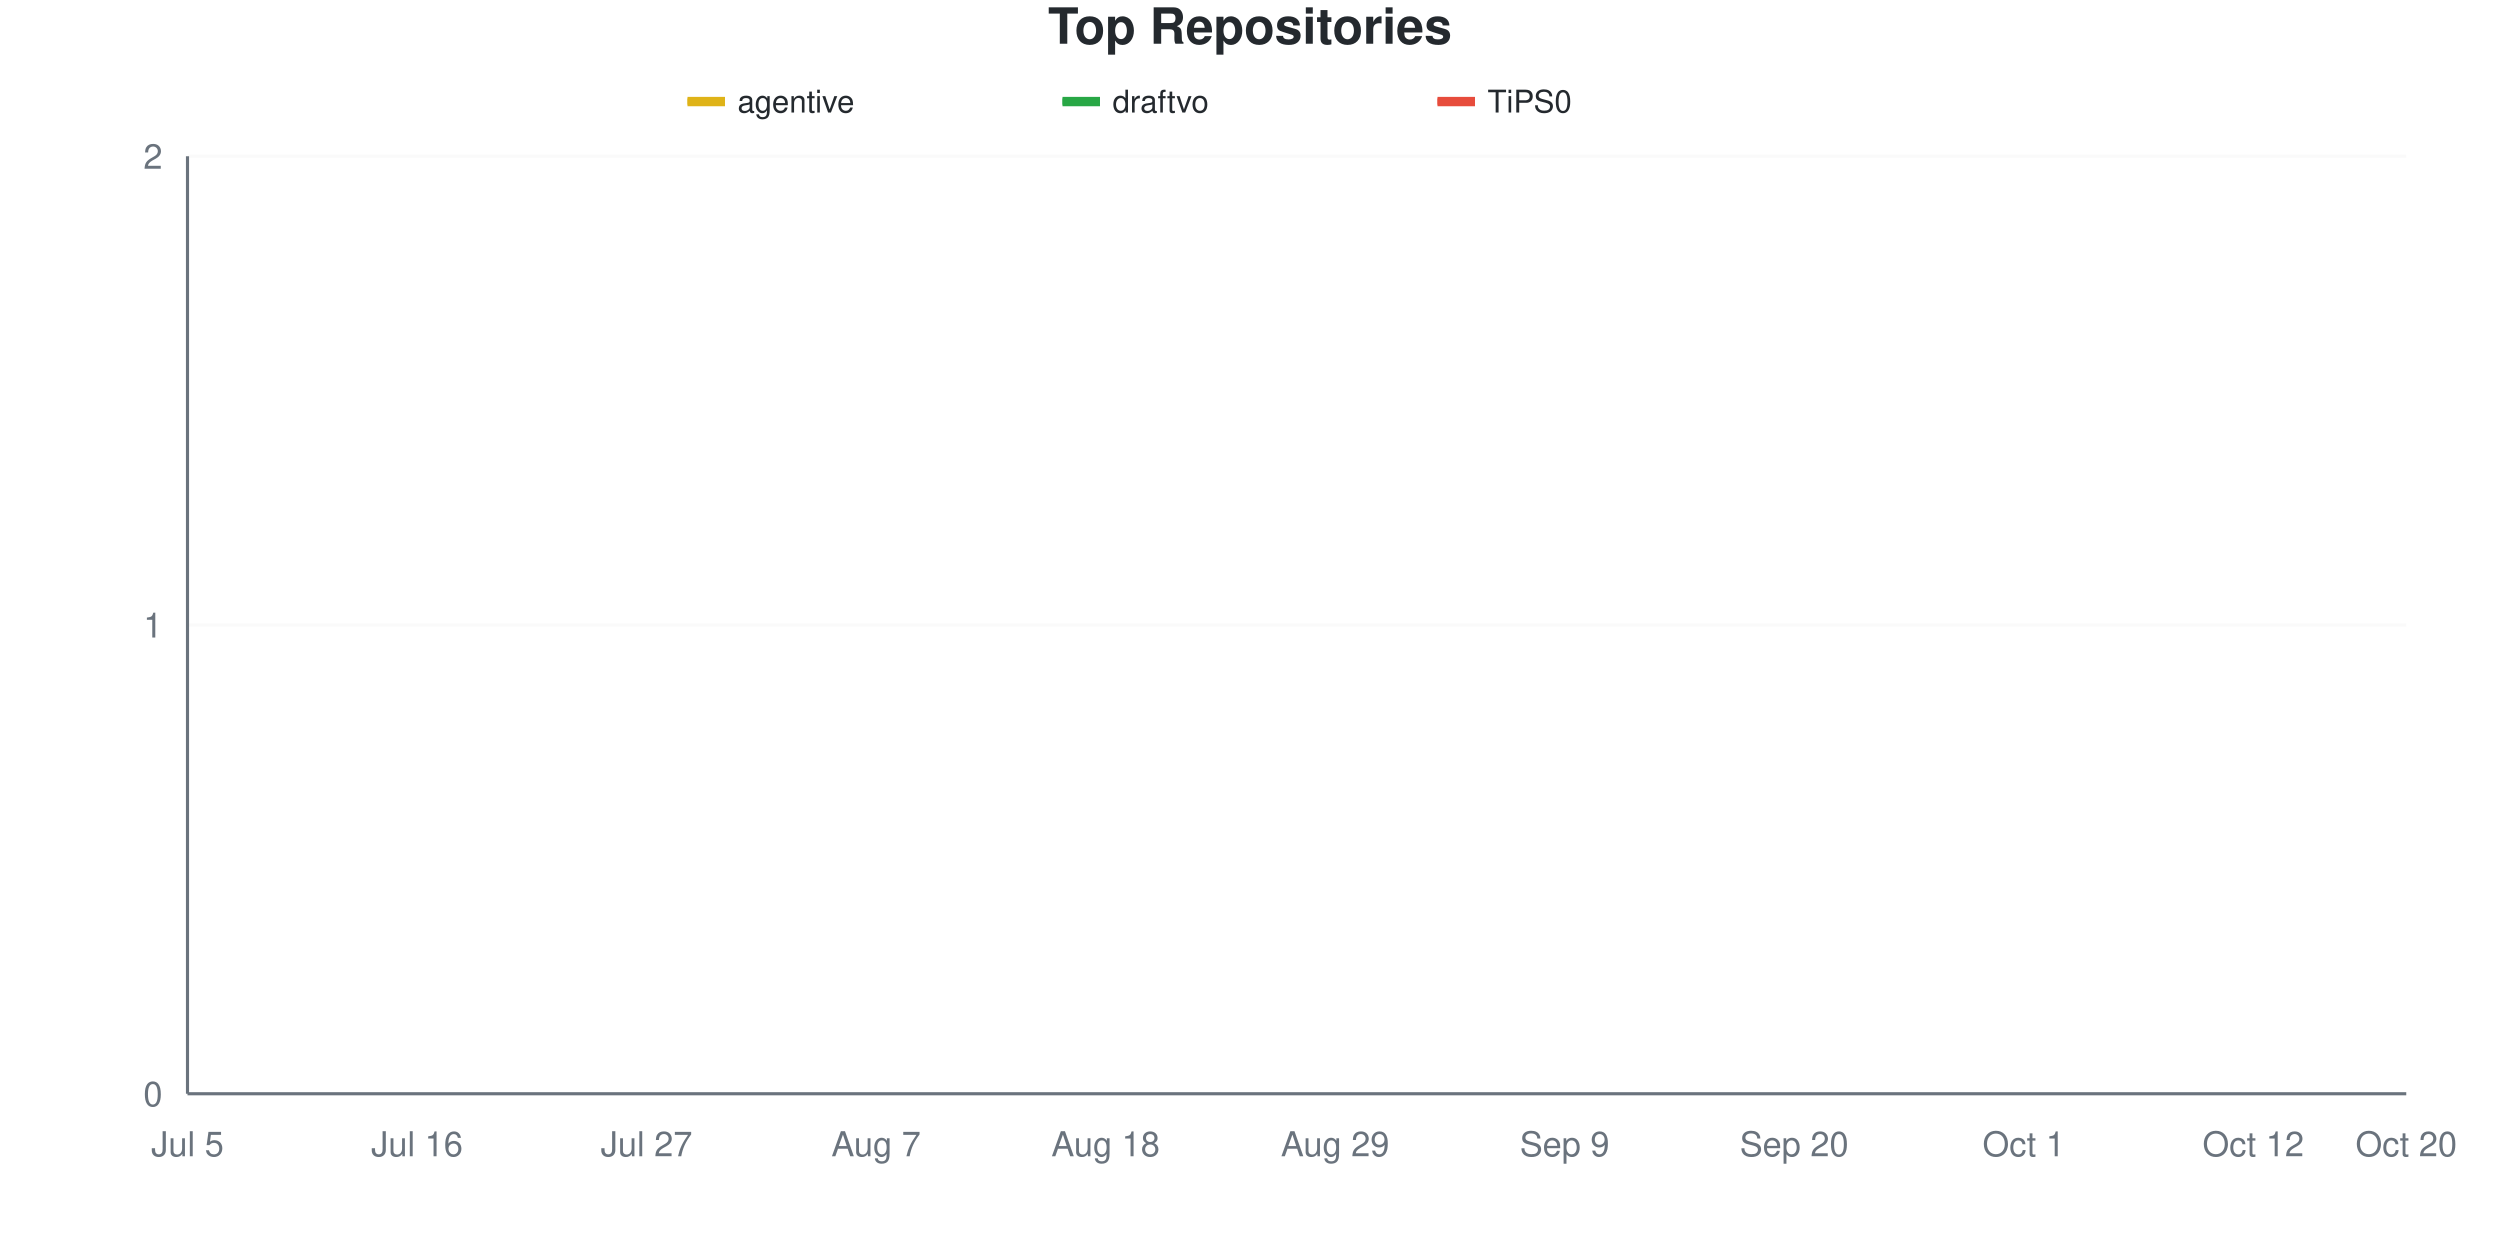
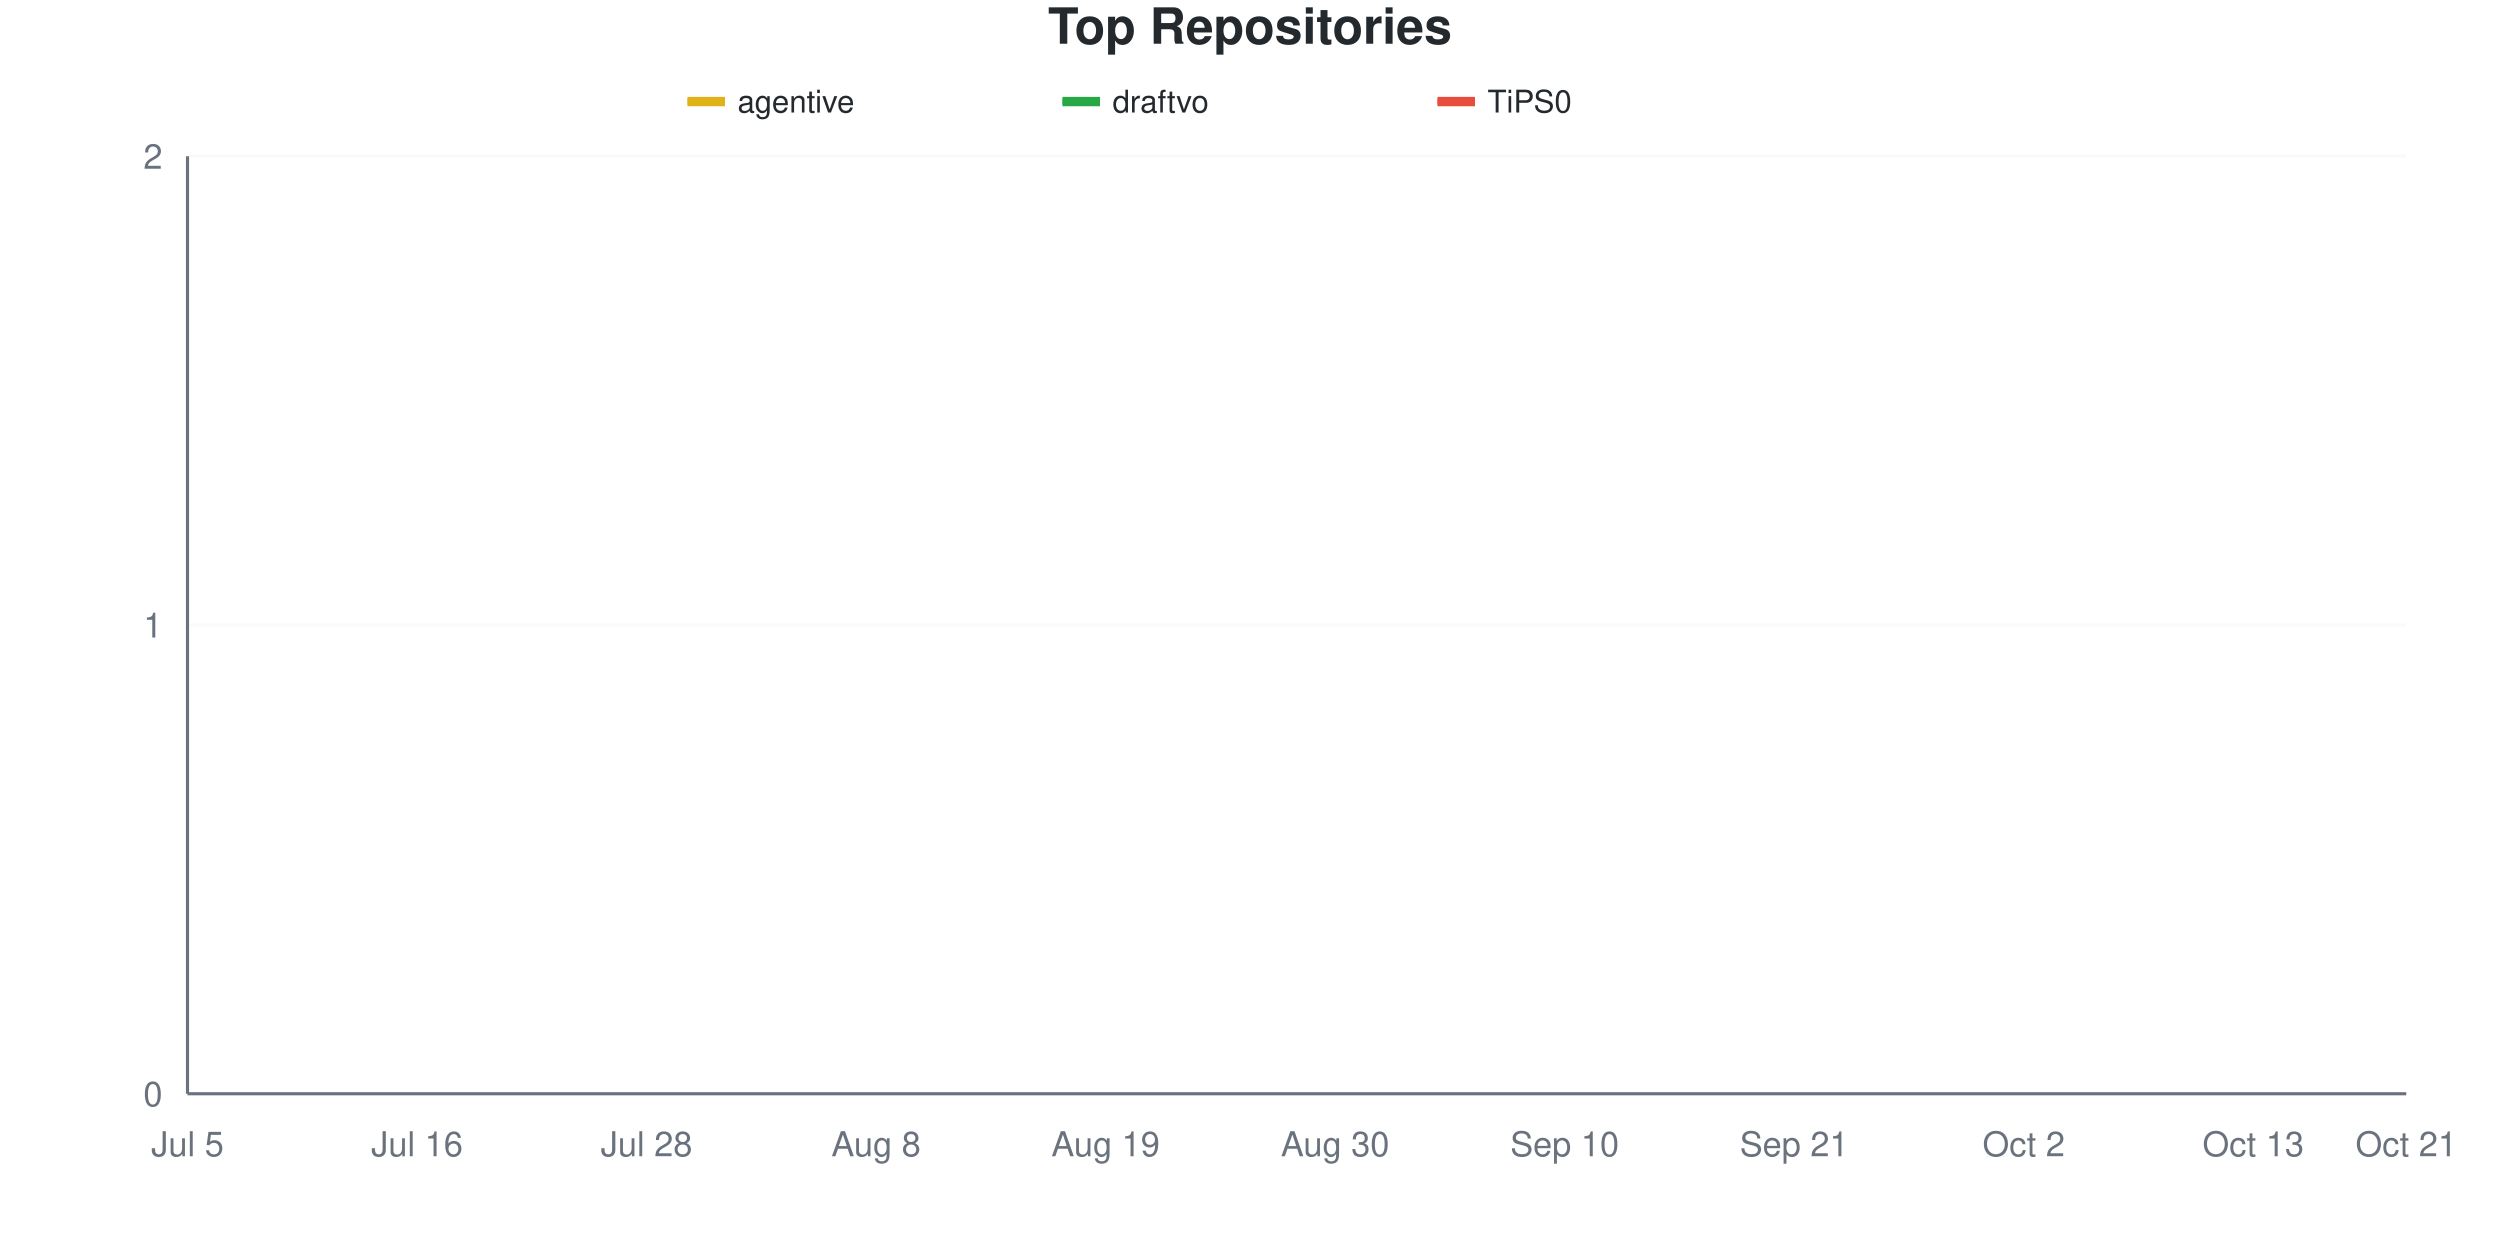
<svg xmlns="http://www.w3.org/2000/svg" viewBox="0 0 800 400" width="800" height="400">
  <style>
    @keyframes drawLine {
      to { stroke-dashoffset: 0; }
    }
    @keyframes fadeInPoint {
      from { opacity: 0; }
      to { opacity: 1; }
    }
    .data-line-0 {
      stroke-dasharray: 1065;
      stroke-dashoffset: 1065;
      animation: drawLine 2s ease-out forwards;
    }
    .data-line-1 {
      stroke-dasharray: 1065;
      stroke-dashoffset: 1065;
      animation: drawLine 2s ease-out forwards;
    }
    .data-line-2 {
      stroke-dasharray: 1065;
      stroke-dashoffset: 1065;
      animation: drawLine 2s ease-out forwards;
    }
    .data-point {
      opacity: 0;
      animation: fadeInPoint 0.5s ease-out forwards;
    }
    .chart-bg { fill: #fff; }
    .chart-text { fill: #24292e; }
    .chart-muted { fill: #6a737d; }
    .chart-grid { stroke: #eee; }
    .chart-axis { stroke: #6a737d; }
    @media (prefers-color-scheme: dark) {
      .chart-bg { fill: #0d1117; }
      .chart-text { fill: #e6edf3; }
      .chart-muted { fill: #8b949e; }
      .chart-grid { stroke: #21262d; }
      .chart-axis { stroke: #8b949e; }
    }
  </style>
  <rect width="800" height="400" class="chart-bg" />
  <text x="400" y="14" text-anchor="middle" class="chart-text" font-size="16" font-weight="bold" font-family="-apple-system, BlinkMacSystemFont, 'Segoe UI', Helvetica, Arial, sans-serif">Top Repositories</text>
  <g class="legend">
    <rect x="220" y="31" width="12" height="3" fill="#dfb317" />
    <line x1="220" y1="32.5" x2="232" y2="32.5" stroke="#dfb317" stroke-width="2" />
    <text x="236" y="36" class="chart-text" font-size="10" font-family="-apple-system, BlinkMacSystemFont, 'Segoe UI', Helvetica, Arial, sans-serif">agentive</text>
    <rect x="340" y="31" width="12" height="3" fill="#28a745" />
    <line x1="340" y1="32.5" x2="352" y2="32.5" stroke="#28a745" stroke-width="2" />
    <text x="356" y="36" class="chart-text" font-size="10" font-family="-apple-system, BlinkMacSystemFont, 'Segoe UI', Helvetica, Arial, sans-serif">draftvo</text>
    <rect x="460" y="31" width="12" height="3" fill="#e74c3c" />
    <line x1="460" y1="32.5" x2="472" y2="32.5" stroke="#e74c3c" stroke-width="2" />
    <text x="476" y="36" class="chart-text" font-size="10" font-family="-apple-system, BlinkMacSystemFont, 'Segoe UI', Helvetica, Arial, sans-serif">TiPS0</text>
  </g>
  <g class="grid">
    <line x1="60" y1="350" x2="770" y2="350" class="chart-grid" stroke-opacity="0.3" />
    <text x="52" y="354" text-anchor="end" class="chart-muted" font-size="11" font-family="-apple-system, BlinkMacSystemFont, 'Segoe UI', Helvetica, Arial, sans-serif">0</text>
    <line x1="60" y1="200" x2="770" y2="200" class="chart-grid" stroke-opacity="0.3" />
    <text x="52" y="204" text-anchor="end" class="chart-muted" font-size="11" font-family="-apple-system, BlinkMacSystemFont, 'Segoe UI', Helvetica, Arial, sans-serif">1</text>
    <line x1="60" y1="50" x2="770" y2="50" class="chart-grid" stroke-opacity="0.3" />
    <text x="52" y="54" text-anchor="end" class="chart-muted" font-size="11" font-family="-apple-system, BlinkMacSystemFont, 'Segoe UI', Helvetica, Arial, sans-serif">2</text>
  </g>
  <g class="milestones">
    
  </g>
  <g class="x-axis">
    <text x="60" y="370" text-anchor="middle" class="chart-muted" font-size="11" font-family="-apple-system, BlinkMacSystemFont, 'Segoe UI', Helvetica, Arial, sans-serif">Jul 5</text>
    <text x="133.448" y="370" text-anchor="middle" class="chart-muted" font-size="11" font-family="-apple-system, BlinkMacSystemFont, 'Segoe UI', Helvetica, Arial, sans-serif">Jul 16</text>
-     <text x="206.897" y="370" text-anchor="middle" class="chart-muted" font-size="11" font-family="-apple-system, BlinkMacSystemFont, 'Segoe UI', Helvetica, Arial, sans-serif">Jul 27</text>
-     <text x="280.345" y="370" text-anchor="middle" class="chart-muted" font-size="11" font-family="-apple-system, BlinkMacSystemFont, 'Segoe UI', Helvetica, Arial, sans-serif">Aug 7</text>
-     <text x="353.793" y="370" text-anchor="middle" class="chart-muted" font-size="11" font-family="-apple-system, BlinkMacSystemFont, 'Segoe UI', Helvetica, Arial, sans-serif">Aug 18</text>
-     <text x="427.241" y="370" text-anchor="middle" class="chart-muted" font-size="11" font-family="-apple-system, BlinkMacSystemFont, 'Segoe UI', Helvetica, Arial, sans-serif">Aug 29</text>
-     <text x="500.69" y="370" text-anchor="middle" class="chart-muted" font-size="11" font-family="-apple-system, BlinkMacSystemFont, 'Segoe UI', Helvetica, Arial, sans-serif">Sep 9</text>
-     <text x="574.138" y="370" text-anchor="middle" class="chart-muted" font-size="11" font-family="-apple-system, BlinkMacSystemFont, 'Segoe UI', Helvetica, Arial, sans-serif">Sep 20</text>
-     <text x="647.586" y="370" text-anchor="middle" class="chart-muted" font-size="11" font-family="-apple-system, BlinkMacSystemFont, 'Segoe UI', Helvetica, Arial, sans-serif">Oct 1</text>
-     <text x="721.034" y="370" text-anchor="middle" class="chart-muted" font-size="11" font-family="-apple-system, BlinkMacSystemFont, 'Segoe UI', Helvetica, Arial, sans-serif">Oct 12</text>
-     <text x="770" y="370" text-anchor="middle" class="chart-muted" font-size="11" font-family="-apple-system, BlinkMacSystemFont, 'Segoe UI', Helvetica, Arial, sans-serif">Oct 20</text>
+     <text x="206.897" y="370" text-anchor="middle" class="chart-muted" font-size="11" font-family="-apple-system, BlinkMacSystemFont, 'Segoe UI', Helvetica, Arial, sans-serif">Jul 28</text>
+     <text x="280.345" y="370" text-anchor="middle" class="chart-muted" font-size="11" font-family="-apple-system, BlinkMacSystemFont, 'Segoe UI', Helvetica, Arial, sans-serif">Aug 8</text>
+     <text x="353.793" y="370" text-anchor="middle" class="chart-muted" font-size="11" font-family="-apple-system, BlinkMacSystemFont, 'Segoe UI', Helvetica, Arial, sans-serif">Aug 19</text>
+     <text x="427.241" y="370" text-anchor="middle" class="chart-muted" font-size="11" font-family="-apple-system, BlinkMacSystemFont, 'Segoe UI', Helvetica, Arial, sans-serif">Aug 30</text>
+     <text x="500.69" y="370" text-anchor="middle" class="chart-muted" font-size="11" font-family="-apple-system, BlinkMacSystemFont, 'Segoe UI', Helvetica, Arial, sans-serif">Sep 10</text>
+     <text x="574.138" y="370" text-anchor="middle" class="chart-muted" font-size="11" font-family="-apple-system, BlinkMacSystemFont, 'Segoe UI', Helvetica, Arial, sans-serif">Sep 21</text>
+     <text x="647.586" y="370" text-anchor="middle" class="chart-muted" font-size="11" font-family="-apple-system, BlinkMacSystemFont, 'Segoe UI', Helvetica, Arial, sans-serif">Oct 2</text>
+     <text x="721.034" y="370" text-anchor="middle" class="chart-muted" font-size="11" font-family="-apple-system, BlinkMacSystemFont, 'Segoe UI', Helvetica, Arial, sans-serif">Oct 13</text>
+     <text x="770" y="370" text-anchor="middle" class="chart-muted" font-size="11" font-family="-apple-system, BlinkMacSystemFont, 'Segoe UI', Helvetica, Arial, sans-serif">Oct 21</text>
  </g>
  <line x1="60" y1="50" x2="60" y2="350" class="chart-axis" stroke-width="1" />
  <line x1="60" y1="350" x2="770" y2="350" class="chart-axis" stroke-width="1" />
  <path d="M60,200 C68.161,200 76.322,200 84.483,200 C92.644,200 100.805,200 108.966,200 C117.126,200 125.287,200 133.448,200 C141.609,200 149.77,200 157.931,200 C166.092,200 174.253,200 182.414,200 C190.575,200 198.736,200 206.897,200 C215.057,200 223.218,200 231.379,200 C239.54,200 247.701,200 255.862,200 C264.023,200 272.184,200 280.345,200 C288.506,200 296.667,200 304.828,200 C312.989,200 321.149,200 329.31,200 C337.471,200 345.632,200 353.793,200 C361.954,200 370.115,200 378.276,200 C386.437,200 394.598,200 402.759,200 C410.92,200 419.08,200 427.241,200 C435.402,200 443.563,200 451.724,200 C459.885,200 468.046,200 476.207,200 C484.368,200 492.529,200 500.69,200 C508.851,200 517.011,200 525.172,200 C533.333,200 541.494,200 549.655,200 C557.816,200 565.977,200 574.138,200 C582.299,200 590.46,200 598.621,200 C606.782,200 614.943,200 623.103,200 C631.264,200 639.425,200 647.586,200 C655.747,200 663.908,200 672.069,200 C680.23,200 688.391,200 696.552,200 C704.713,200 712.874,200 721.034,200 C729.195,200 737.356,200 745.517,200 C753.678,200 761.839,200 770,200" fill="none" stroke="#dfb317" stroke-width="2.5" class="data-line-0" />
  <path d="M60,350 C68.161,350 76.322,350 84.483,350 C92.644,350 100.805,350 108.966,350 C117.126,350 125.287,350 133.448,350 C141.609,350 149.77,350 157.931,350 C166.092,350 174.253,350 182.414,350 C190.575,350 198.736,350 206.897,350 C215.057,350 223.218,350 231.379,350 C239.54,350 247.701,350 255.862,350 C264.023,350 272.184,350 280.345,350 C288.506,350 296.667,350 304.828,350 C312.989,350 321.149,350 329.31,350 C337.471,350 345.632,350 353.793,350 C361.954,350 370.115,350 378.276,350 C386.437,350 394.598,350 402.759,350 C410.92,350 419.08,350 427.241,350 C435.402,350 443.563,350 451.724,350 C459.885,350 468.046,350 476.207,350 C484.368,350 492.529,350 500.69,350 C508.851,350 517.011,350 525.172,350 C533.333,350 541.494,350 549.655,350 C557.816,350 565.977,350 574.138,350 C582.299,350 590.46,350 598.621,350 C606.782,350 614.943,350 623.103,350 C631.264,350 639.425,350 647.586,350 C655.747,350 663.908,350 672.069,350 C680.23,350 688.391,350 696.552,350 C704.713,350 712.874,350 721.034,350 C729.195,350 737.356,350 745.517,350 C753.678,350 761.839,350 770,350" fill="none" stroke="#28a745" stroke-width="2.5" class="data-line-1" />
  <path d="M60,350 C68.161,350 76.322,350 84.483,350 C92.644,350 100.805,350 108.966,350 C117.126,350 125.287,350 133.448,350 C141.609,350 149.77,350 157.931,350 C166.092,350 174.253,350 182.414,350 C190.575,350 198.736,350 206.897,350 C215.057,350 223.218,350 231.379,350 C239.54,350 247.701,350 255.862,350 C264.023,350 272.184,350 280.345,350 C288.506,350 296.667,350 304.828,350 C312.989,350 321.149,350 329.31,350 C337.471,350 345.632,350 353.793,350 C361.954,350 370.115,350 378.276,350 C386.437,350 394.598,350 402.759,350 C410.92,350 419.08,350 427.241,350 C435.402,350 443.563,350 451.724,350 C459.885,350 468.046,350 476.207,350 C484.368,350 492.529,350 500.69,350 C508.851,350 517.011,350 525.172,350 C533.333,350 541.494,350 549.655,350 C557.816,350 565.977,350 574.138,350 C582.299,350 590.46,350 598.621,350 C606.782,350 614.943,350 623.103,350 C631.264,350 639.425,350 647.586,350 C655.747,350 663.908,350 672.069,350 C680.23,350 688.391,350 696.552,350 C704.713,350 712.874,350 721.034,350 C729.195,350 737.356,350 745.517,350 C753.678,350 761.839,350 770,350" fill="none" stroke="#e74c3c" stroke-width="2.5" class="data-line-2" />
  <g class="points">
    <circle cx="60" cy="200" r="4" fill="#dfb317" class="data-point" style="animation-delay: 1.50s" />
    <circle cx="84.483" cy="200" r="4" fill="#dfb317" class="data-point" style="animation-delay: 1.55s" />
    <circle cx="108.966" cy="200" r="4" fill="#dfb317" class="data-point" style="animation-delay: 1.60s" />
    <circle cx="133.448" cy="200" r="4" fill="#dfb317" class="data-point" style="animation-delay: 1.65s" />
    <circle cx="157.931" cy="200" r="4" fill="#dfb317" class="data-point" style="animation-delay: 1.70s" />
    <circle cx="182.414" cy="200" r="4" fill="#dfb317" class="data-point" style="animation-delay: 1.75s" />
    <circle cx="206.897" cy="200" r="4" fill="#dfb317" class="data-point" style="animation-delay: 1.80s" />
    <circle cx="231.379" cy="200" r="4" fill="#dfb317" class="data-point" style="animation-delay: 1.85s" />
    <circle cx="255.862" cy="200" r="4" fill="#dfb317" class="data-point" style="animation-delay: 1.90s" />
    <circle cx="280.345" cy="200" r="4" fill="#dfb317" class="data-point" style="animation-delay: 1.95s" />
    <circle cx="304.828" cy="200" r="4" fill="#dfb317" class="data-point" style="animation-delay: 2.00s" />
    <circle cx="329.31" cy="200" r="4" fill="#dfb317" class="data-point" style="animation-delay: 2.05s" />
    <circle cx="353.793" cy="200" r="4" fill="#dfb317" class="data-point" style="animation-delay: 2.10s" />
    <circle cx="378.276" cy="200" r="4" fill="#dfb317" class="data-point" style="animation-delay: 2.15s" />
    <circle cx="402.759" cy="200" r="4" fill="#dfb317" class="data-point" style="animation-delay: 2.20s" />
    <circle cx="427.241" cy="200" r="4" fill="#dfb317" class="data-point" style="animation-delay: 2.25s" />
    <circle cx="451.724" cy="200" r="4" fill="#dfb317" class="data-point" style="animation-delay: 2.30s" />
    <circle cx="476.207" cy="200" r="4" fill="#dfb317" class="data-point" style="animation-delay: 2.35s" />
    <circle cx="500.69" cy="200" r="4" fill="#dfb317" class="data-point" style="animation-delay: 2.40s" />
    <circle cx="525.172" cy="200" r="4" fill="#dfb317" class="data-point" style="animation-delay: 2.45s" />
    <circle cx="549.655" cy="200" r="4" fill="#dfb317" class="data-point" style="animation-delay: 2.50s" />
    <circle cx="574.138" cy="200" r="4" fill="#dfb317" class="data-point" style="animation-delay: 2.55s" />
    <circle cx="598.621" cy="200" r="4" fill="#dfb317" class="data-point" style="animation-delay: 2.60s" />
    <circle cx="623.103" cy="200" r="4" fill="#dfb317" class="data-point" style="animation-delay: 2.65s" />
    <circle cx="647.586" cy="200" r="4" fill="#dfb317" class="data-point" style="animation-delay: 2.70s" />
    <circle cx="672.069" cy="200" r="4" fill="#dfb317" class="data-point" style="animation-delay: 2.75s" />
    <circle cx="696.552" cy="200" r="4" fill="#dfb317" class="data-point" style="animation-delay: 2.80s" />
    <circle cx="721.034" cy="200" r="4" fill="#dfb317" class="data-point" style="animation-delay: 2.85s" />
    <circle cx="745.517" cy="200" r="4" fill="#dfb317" class="data-point" style="animation-delay: 2.90s" />
    <circle cx="770" cy="200" r="4" fill="#dfb317" class="data-point" style="animation-delay: 2.95s" />
    <circle cx="60" cy="350" r="4" fill="#28a745" class="data-point" style="animation-delay: 1.50s" />
    <circle cx="84.483" cy="350" r="4" fill="#28a745" class="data-point" style="animation-delay: 1.55s" />
    <circle cx="108.966" cy="350" r="4" fill="#28a745" class="data-point" style="animation-delay: 1.60s" />
    <circle cx="133.448" cy="350" r="4" fill="#28a745" class="data-point" style="animation-delay: 1.65s" />
    <circle cx="157.931" cy="350" r="4" fill="#28a745" class="data-point" style="animation-delay: 1.70s" />
    <circle cx="182.414" cy="350" r="4" fill="#28a745" class="data-point" style="animation-delay: 1.75s" />
    <circle cx="206.897" cy="350" r="4" fill="#28a745" class="data-point" style="animation-delay: 1.80s" />
    <circle cx="231.379" cy="350" r="4" fill="#28a745" class="data-point" style="animation-delay: 1.85s" />
    <circle cx="255.862" cy="350" r="4" fill="#28a745" class="data-point" style="animation-delay: 1.90s" />
    <circle cx="280.345" cy="350" r="4" fill="#28a745" class="data-point" style="animation-delay: 1.95s" />
    <circle cx="304.828" cy="350" r="4" fill="#28a745" class="data-point" style="animation-delay: 2.00s" />
    <circle cx="329.31" cy="350" r="4" fill="#28a745" class="data-point" style="animation-delay: 2.05s" />
    <circle cx="353.793" cy="350" r="4" fill="#28a745" class="data-point" style="animation-delay: 2.10s" />
    <circle cx="378.276" cy="350" r="4" fill="#28a745" class="data-point" style="animation-delay: 2.15s" />
    <circle cx="402.759" cy="350" r="4" fill="#28a745" class="data-point" style="animation-delay: 2.20s" />
    <circle cx="427.241" cy="350" r="4" fill="#28a745" class="data-point" style="animation-delay: 2.25s" />
    <circle cx="451.724" cy="350" r="4" fill="#28a745" class="data-point" style="animation-delay: 2.30s" />
    <circle cx="476.207" cy="350" r="4" fill="#28a745" class="data-point" style="animation-delay: 2.35s" />
    <circle cx="500.69" cy="350" r="4" fill="#28a745" class="data-point" style="animation-delay: 2.40s" />
    <circle cx="525.172" cy="350" r="4" fill="#28a745" class="data-point" style="animation-delay: 2.45s" />
    <circle cx="549.655" cy="350" r="4" fill="#28a745" class="data-point" style="animation-delay: 2.50s" />
    <circle cx="574.138" cy="350" r="4" fill="#28a745" class="data-point" style="animation-delay: 2.55s" />
    <circle cx="598.621" cy="350" r="4" fill="#28a745" class="data-point" style="animation-delay: 2.60s" />
    <circle cx="623.103" cy="350" r="4" fill="#28a745" class="data-point" style="animation-delay: 2.65s" />
    <circle cx="647.586" cy="350" r="4" fill="#28a745" class="data-point" style="animation-delay: 2.70s" />
    <circle cx="672.069" cy="350" r="4" fill="#28a745" class="data-point" style="animation-delay: 2.75s" />
    <circle cx="696.552" cy="350" r="4" fill="#28a745" class="data-point" style="animation-delay: 2.80s" />
    <circle cx="721.034" cy="350" r="4" fill="#28a745" class="data-point" style="animation-delay: 2.85s" />
    <circle cx="745.517" cy="350" r="4" fill="#28a745" class="data-point" style="animation-delay: 2.90s" />
    <circle cx="770" cy="350" r="4" fill="#28a745" class="data-point" style="animation-delay: 2.95s" />
    <circle cx="60" cy="350" r="4" fill="#e74c3c" class="data-point" style="animation-delay: 1.50s" />
    <circle cx="84.483" cy="350" r="4" fill="#e74c3c" class="data-point" style="animation-delay: 1.55s" />
    <circle cx="108.966" cy="350" r="4" fill="#e74c3c" class="data-point" style="animation-delay: 1.60s" />
    <circle cx="133.448" cy="350" r="4" fill="#e74c3c" class="data-point" style="animation-delay: 1.65s" />
    <circle cx="157.931" cy="350" r="4" fill="#e74c3c" class="data-point" style="animation-delay: 1.70s" />
    <circle cx="182.414" cy="350" r="4" fill="#e74c3c" class="data-point" style="animation-delay: 1.75s" />
    <circle cx="206.897" cy="350" r="4" fill="#e74c3c" class="data-point" style="animation-delay: 1.80s" />
    <circle cx="231.379" cy="350" r="4" fill="#e74c3c" class="data-point" style="animation-delay: 1.85s" />
    <circle cx="255.862" cy="350" r="4" fill="#e74c3c" class="data-point" style="animation-delay: 1.90s" />
    <circle cx="280.345" cy="350" r="4" fill="#e74c3c" class="data-point" style="animation-delay: 1.95s" />
    <circle cx="304.828" cy="350" r="4" fill="#e74c3c" class="data-point" style="animation-delay: 2.00s" />
    <circle cx="329.31" cy="350" r="4" fill="#e74c3c" class="data-point" style="animation-delay: 2.05s" />
    <circle cx="353.793" cy="350" r="4" fill="#e74c3c" class="data-point" style="animation-delay: 2.10s" />
    <circle cx="378.276" cy="350" r="4" fill="#e74c3c" class="data-point" style="animation-delay: 2.15s" />
    <circle cx="402.759" cy="350" r="4" fill="#e74c3c" class="data-point" style="animation-delay: 2.20s" />
    <circle cx="427.241" cy="350" r="4" fill="#e74c3c" class="data-point" style="animation-delay: 2.25s" />
    <circle cx="451.724" cy="350" r="4" fill="#e74c3c" class="data-point" style="animation-delay: 2.30s" />
    <circle cx="476.207" cy="350" r="4" fill="#e74c3c" class="data-point" style="animation-delay: 2.35s" />
    <circle cx="500.69" cy="350" r="4" fill="#e74c3c" class="data-point" style="animation-delay: 2.40s" />
    <circle cx="525.172" cy="350" r="4" fill="#e74c3c" class="data-point" style="animation-delay: 2.45s" />
    <circle cx="549.655" cy="350" r="4" fill="#e74c3c" class="data-point" style="animation-delay: 2.50s" />
    <circle cx="574.138" cy="350" r="4" fill="#e74c3c" class="data-point" style="animation-delay: 2.55s" />
    <circle cx="598.621" cy="350" r="4" fill="#e74c3c" class="data-point" style="animation-delay: 2.60s" />
    <circle cx="623.103" cy="350" r="4" fill="#e74c3c" class="data-point" style="animation-delay: 2.65s" />
    <circle cx="647.586" cy="350" r="4" fill="#e74c3c" class="data-point" style="animation-delay: 2.70s" />
    <circle cx="672.069" cy="350" r="4" fill="#e74c3c" class="data-point" style="animation-delay: 2.75s" />
    <circle cx="696.552" cy="350" r="4" fill="#e74c3c" class="data-point" style="animation-delay: 2.80s" />
    <circle cx="721.034" cy="350" r="4" fill="#e74c3c" class="data-point" style="animation-delay: 2.85s" />
    <circle cx="745.517" cy="350" r="4" fill="#e74c3c" class="data-point" style="animation-delay: 2.90s" />
    <circle cx="770" cy="350" r="4" fill="#e74c3c" class="data-point" style="animation-delay: 2.95s" />
  </g>
</svg>
